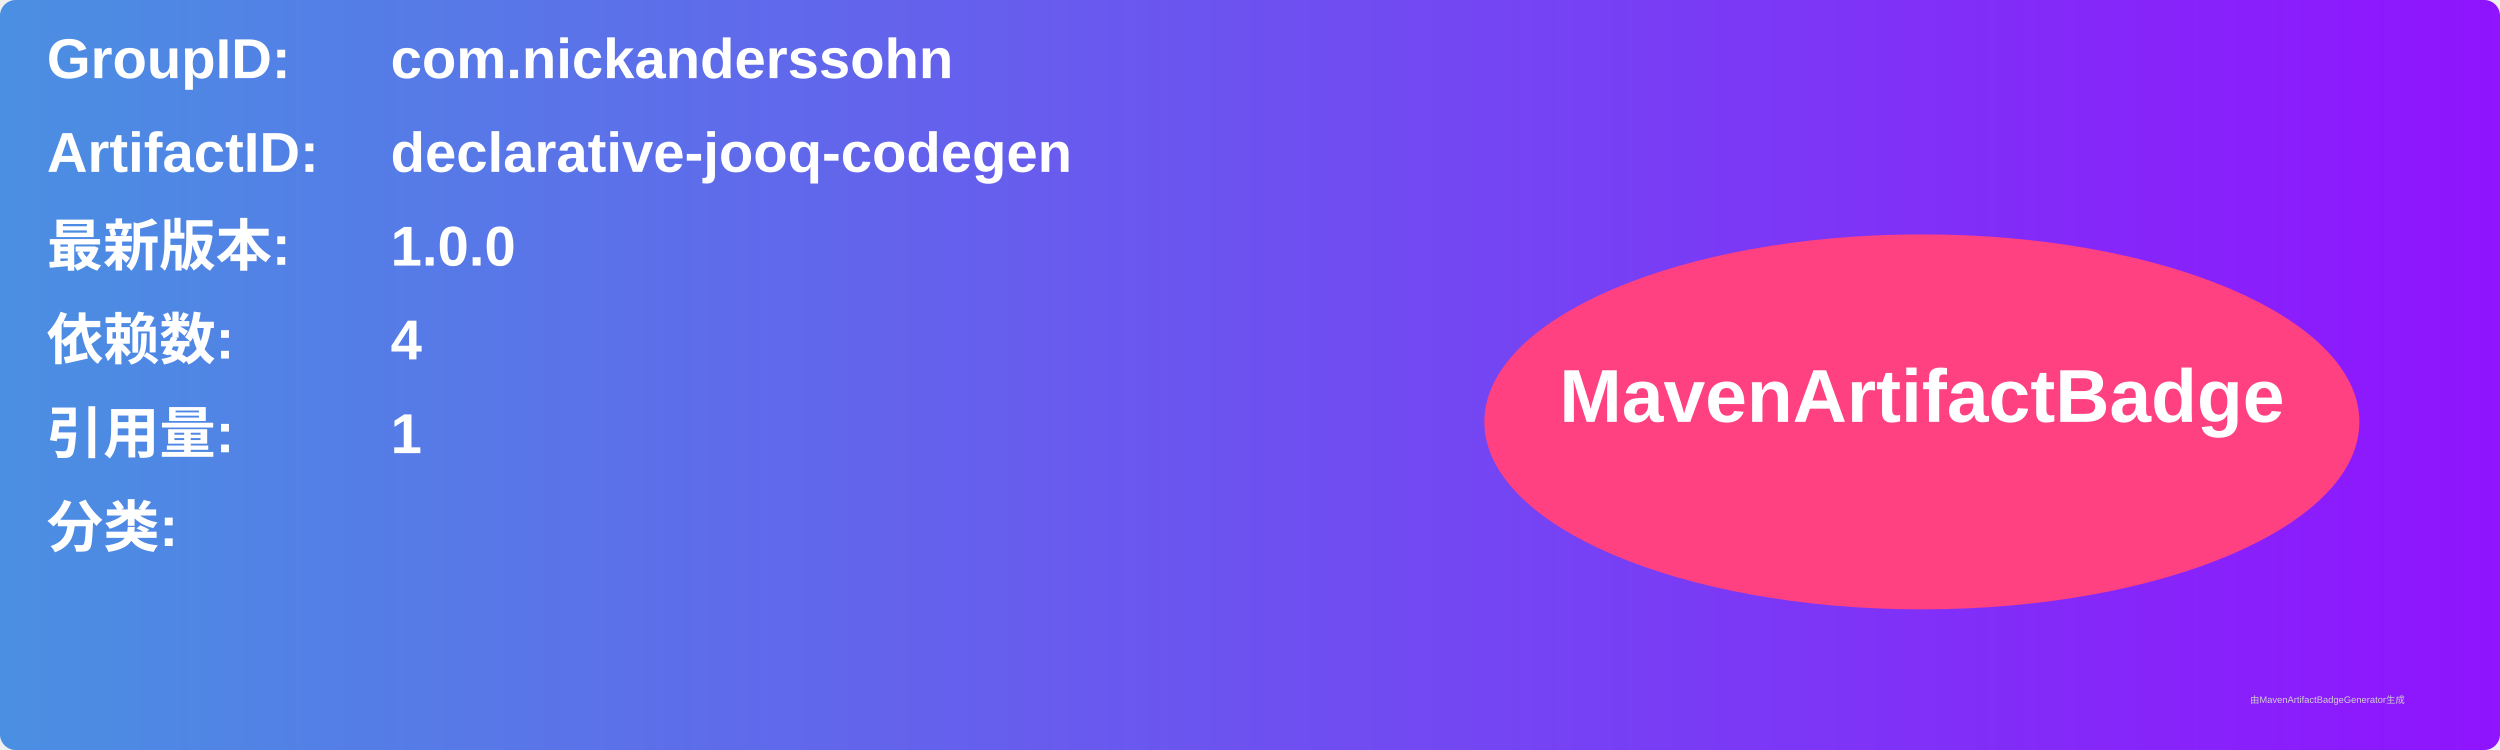
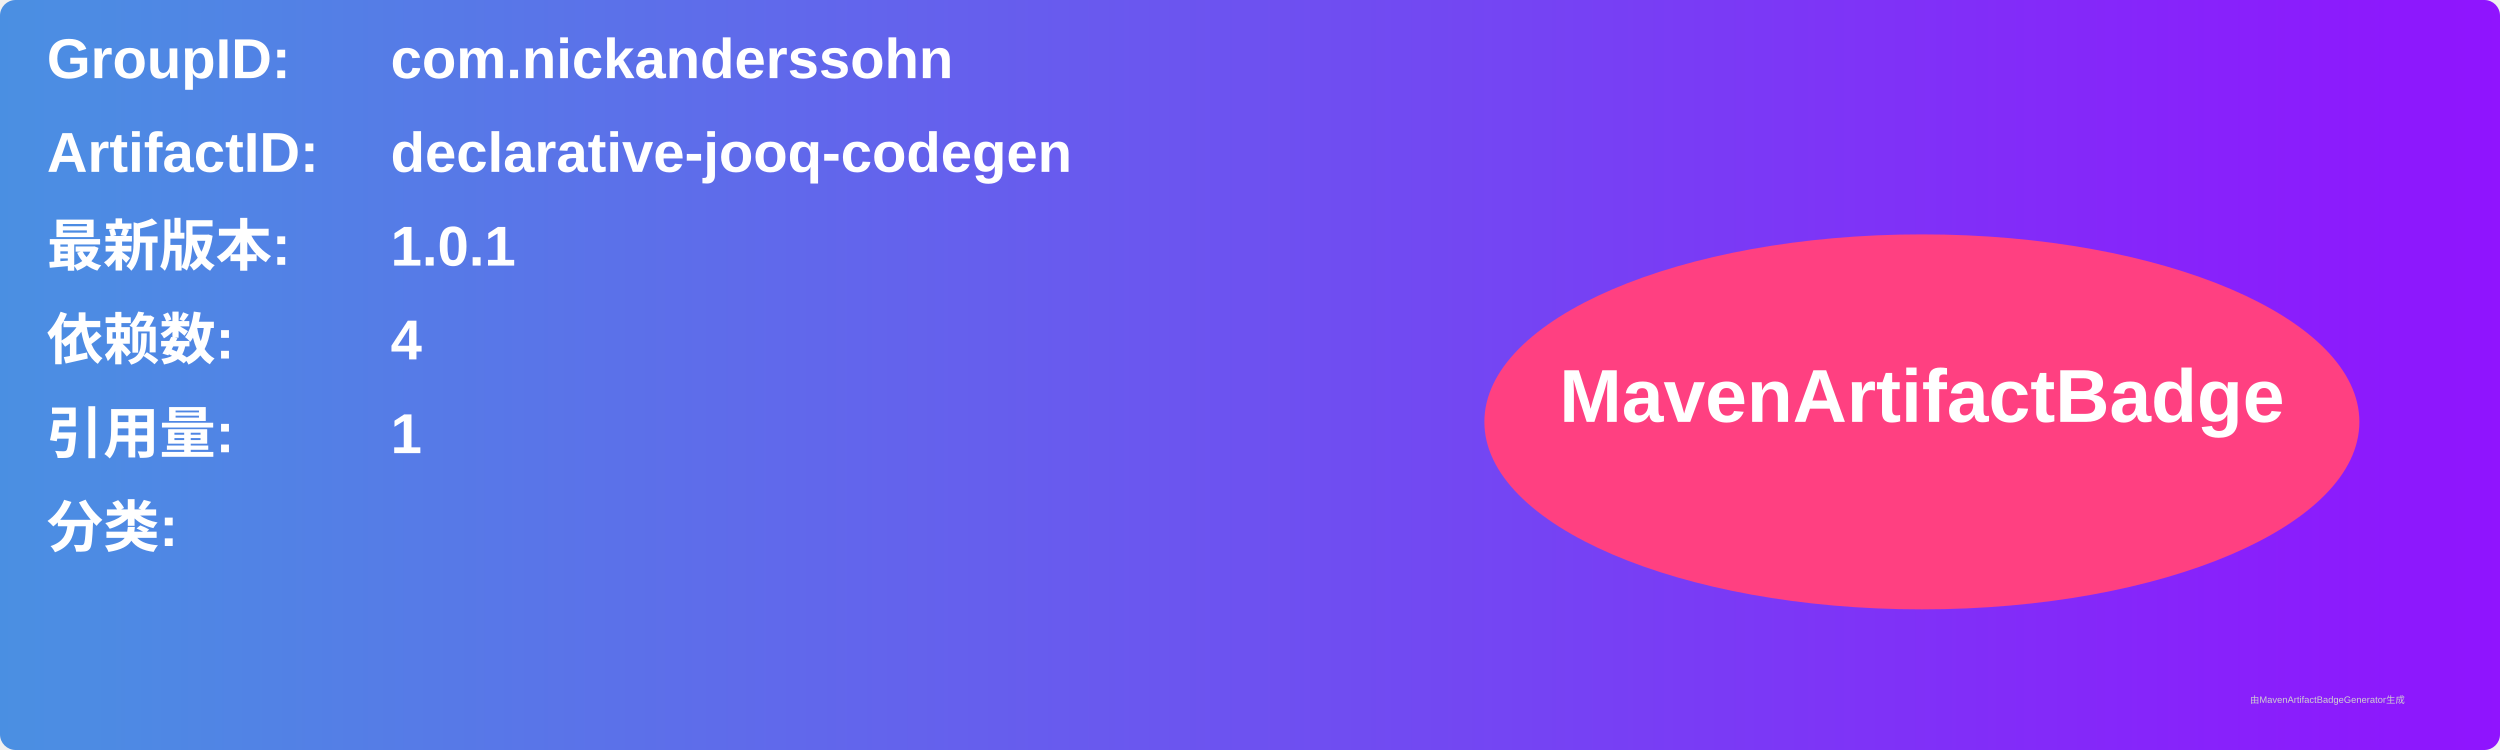
<svg xmlns="http://www.w3.org/2000/svg" width="800" height="240" viewBox="0 0 800 240">
  <linearGradient id="grad" x1="0%" y1="0%" x2="100%" y2="0%">
    <stop offset="0%" stop-color="#4a90e2" />
    <stop offset="100%" stop-color="#9013fe" />
  </linearGradient>
  <rect width="100%" height="100%" rx="5" ry="5" fill="url(#grad)" />
  <g transform="translate(15, 15)">
    <text x="0" y="10" font-family="Arial" font-size="18" fill="white" font-weight="bold" width="260">GroupID:</text>
    <text x="110" y="10" font-family="Arial" font-size="18" fill="white" font-weight="bold" width="460">com.nickanderssohn</text>
    <text x="0" y="40" font-family="Arial" font-size="18" fill="white" font-weight="bold" width="260">ArtifactID:</text>
    <text x="110" y="40" font-family="Arial" font-size="18" fill="white" font-weight="bold" width="460">declarative-jooq-codegen</text>
    <text x="0" y="70" font-family="Arial" font-size="18" fill="white" font-weight="bold">最新版本:</text>
    <text x="110" y="70" font-family="Arial" font-size="18" fill="white" font-weight="bold">
-       <tspan font-weight="bold">1.0.0</tspan>
+       <tspan font-weight="bold">1.0.1</tspan>
    </text>
    <text x="0" y="100" font-family="Arial" font-size="18" fill="white" font-weight="bold">依赖数: </text>
    <text x="110" y="100" font-family="Arial" font-size="18" fill="white">
      <tspan font-weight="bold">4</tspan>
    </text>
    <text x="0" y="130" font-family="Arial" font-size="18" fill="white" font-weight="bold">引用量: </text>
    <text x="110" y="130" font-family="Arial" font-size="18" fill="white">
      <tspan font-weight="bold">1</tspan>
    </text>
    <text x="0" y="160" font-family="Arial" font-size="18" fill="white" font-weight="bold">分类:</text>
    <text x="10" y="190" font-family="Arial" font-size="10" fill="white">
      <tspan font-weight="bold" />
    </text>
    <ellipse cx="600" cy="120" rx="140" ry="60" fill="#ff4081" />
    <text x="600" y="120" text-anchor="middle" font-family="Arial" font-size="24" fill="white" font-weight="bold">MavenArtifactBadge</text>
  </g>
  <text x="720" y="225" font-family="Arial" font-size="3" fill="#d0d0d0">由MavenArtifactBadgeGenerator生成</text>
</svg>
